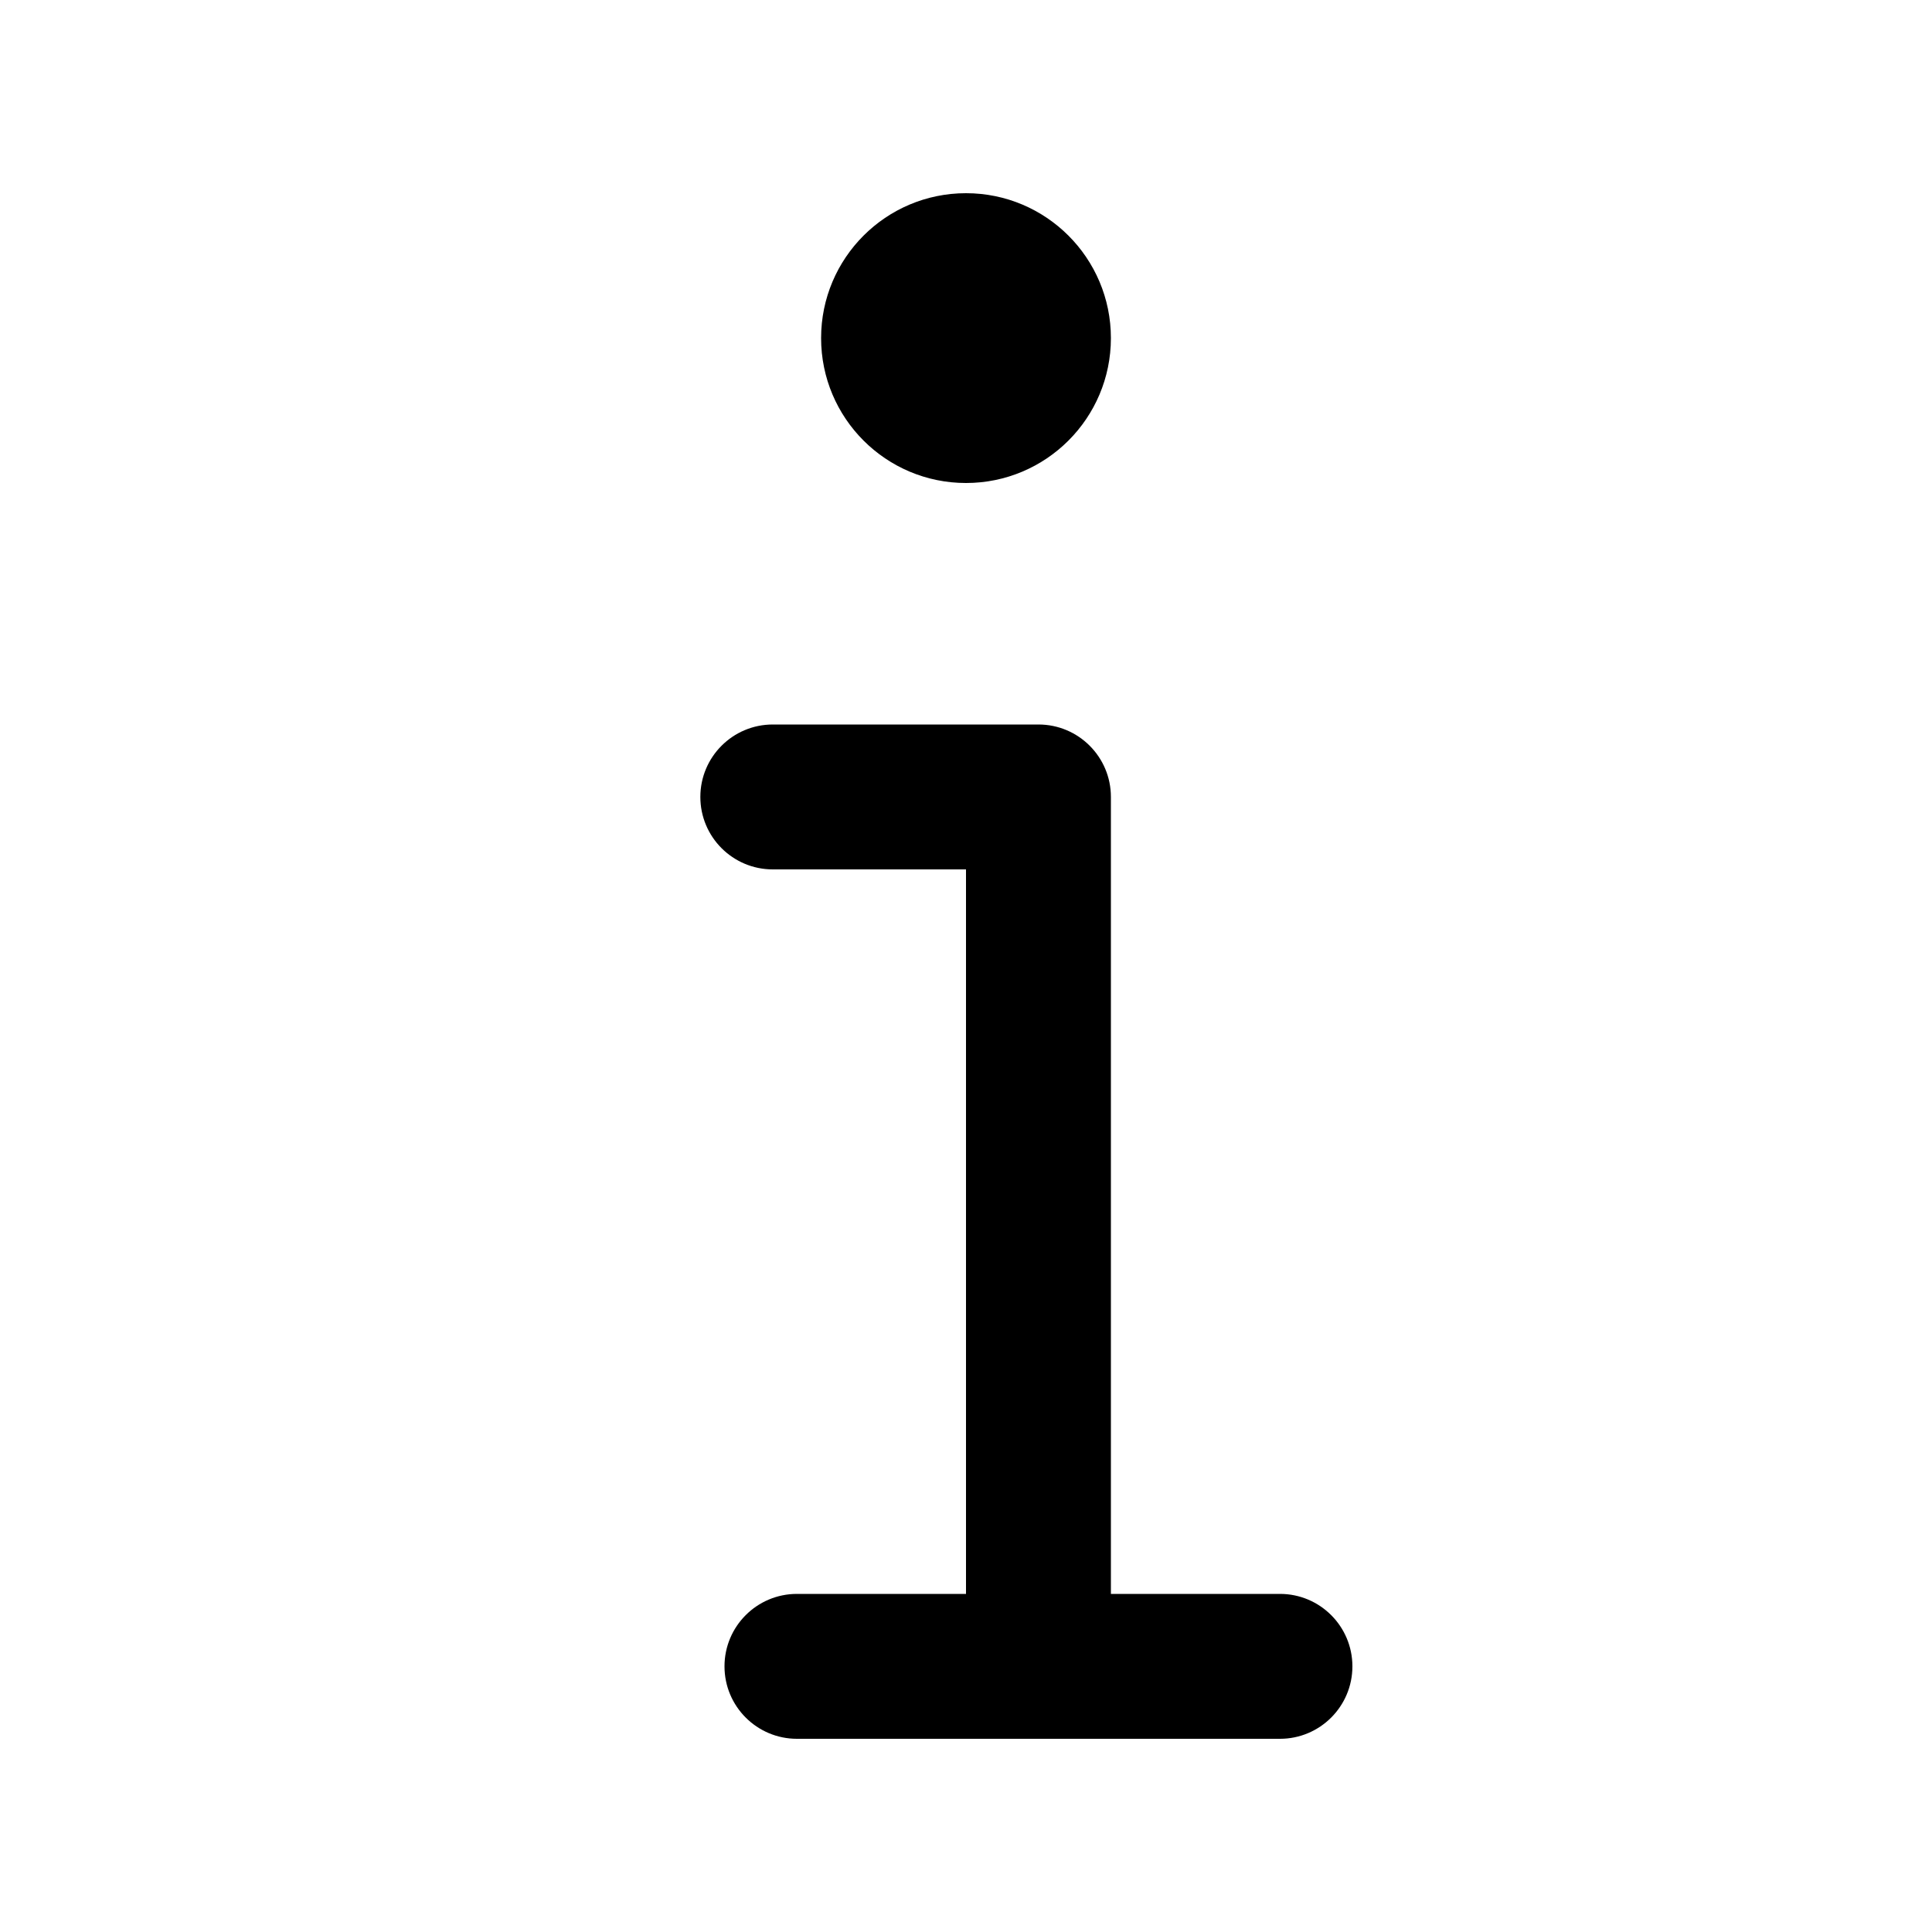
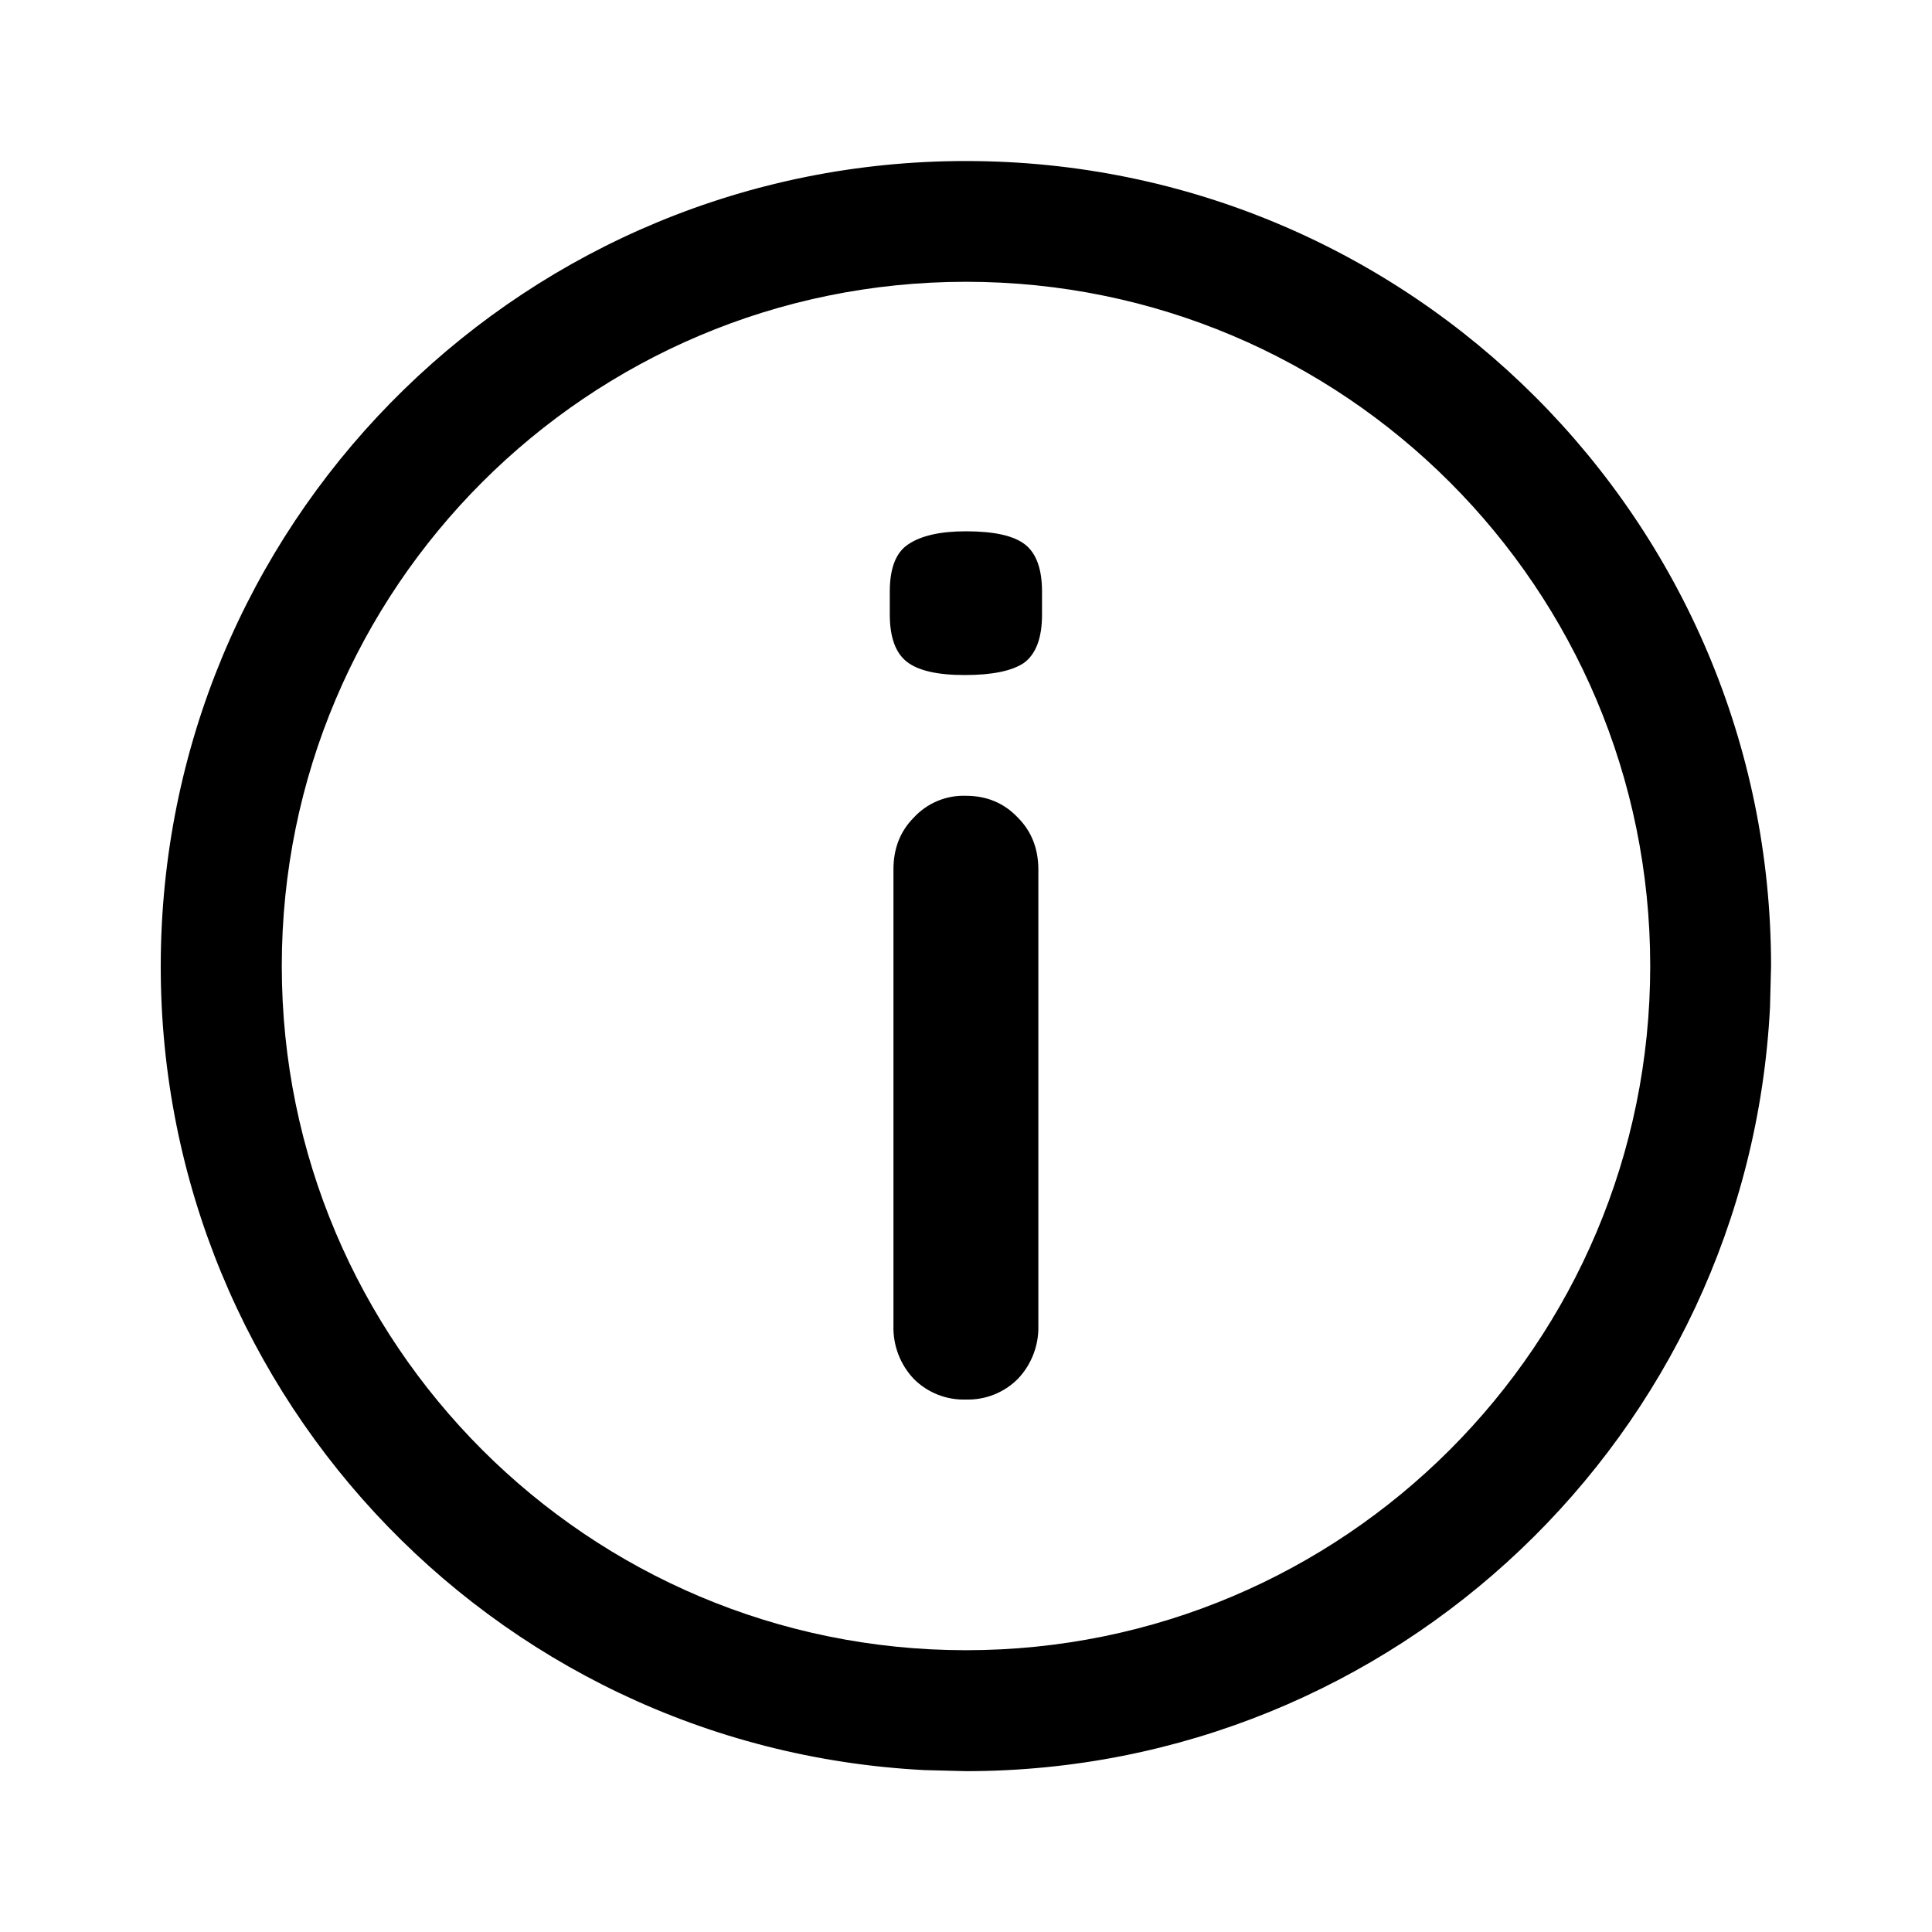
<svg xmlns="http://www.w3.org/2000/svg" width="20" height="20" viewBox="0 0 20 20">
-   <path fill="currentColor" fill-rule="evenodd" d="M11.5 3.5a1.5 1.5 0 11-3 0 1.5 1.5 0 013 0M7.25 8.25A.75.75 0 018 7.5h2.75a.75.75 0 01.75.75v8.25h1.75a.75.75 0 010 1.5h-5a.75.75 0 010-1.5H10V9H8a.75.75 0 01-.75-.75" clip-rule="evenodd" />
+   <path fill="currentColor" d="M10 1.667A8.334 8.334 0 0118.334 10l-.011.428A8.335 8.335 0 0110 18.335l-.43-.011A8.334 8.334 0 0110 1.667m0 1.25a7.083 7.083 0 100 14.166 7.083 7.083 0 000-14.166m-.001 5.321q.324 0 .537.225.212.212.213.537v4.725a.77.77 0 01-.213.55.73.73 0 01-.537.213.73.73 0 01-.539-.213.77.77 0 01-.211-.55V9q0-.325.211-.537a.7.7 0 01.54-.225M10 5.5q.437 0 .612.137.175.138.175.488v.238q0 .362-.188.5-.188.125-.612.125-.425 0-.6-.138-.175-.137-.176-.487v-.238q0-.362.188-.488.2-.137.6-.137" />
</svg>
